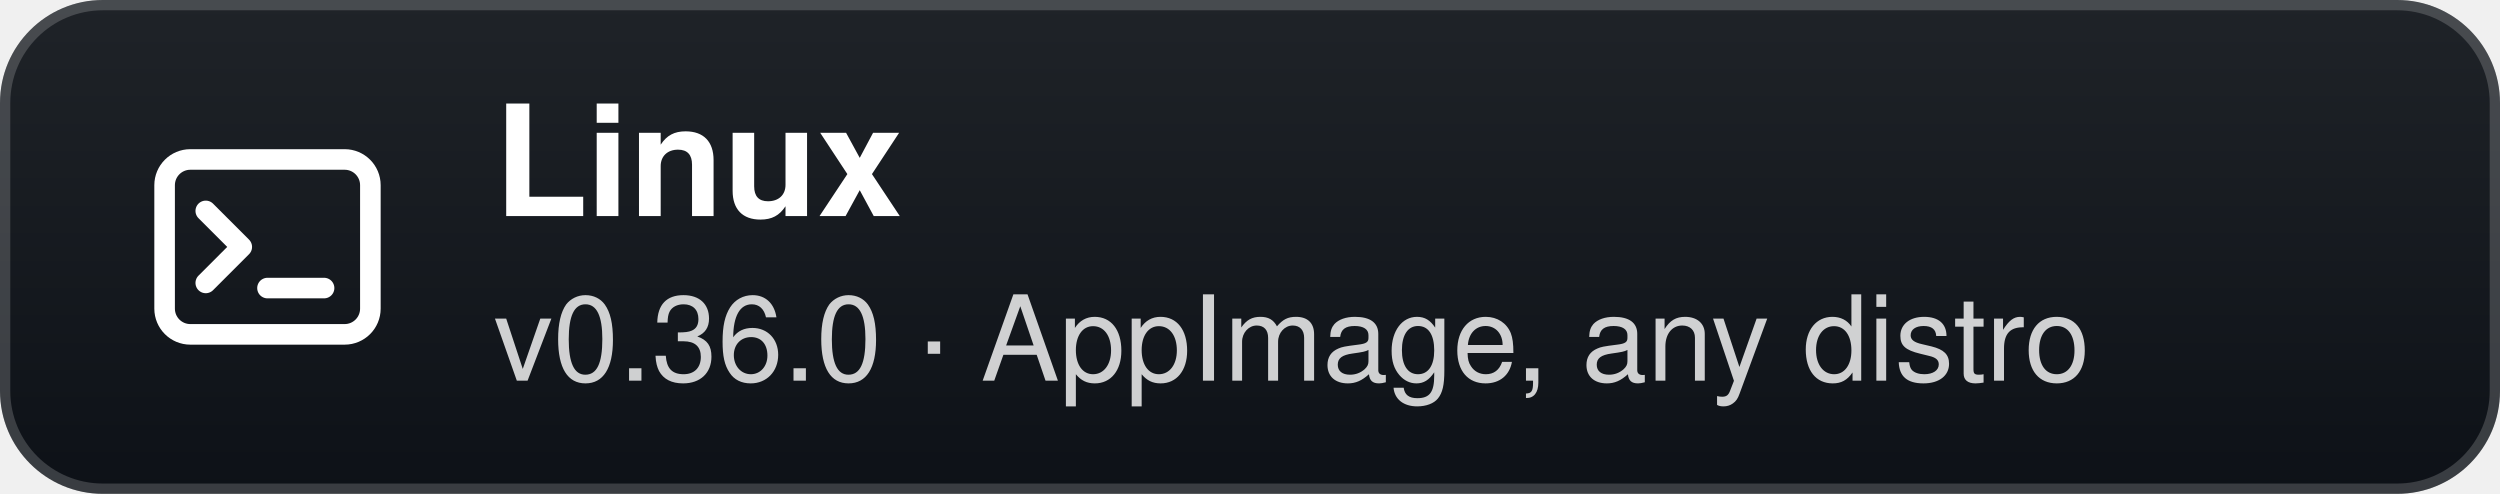
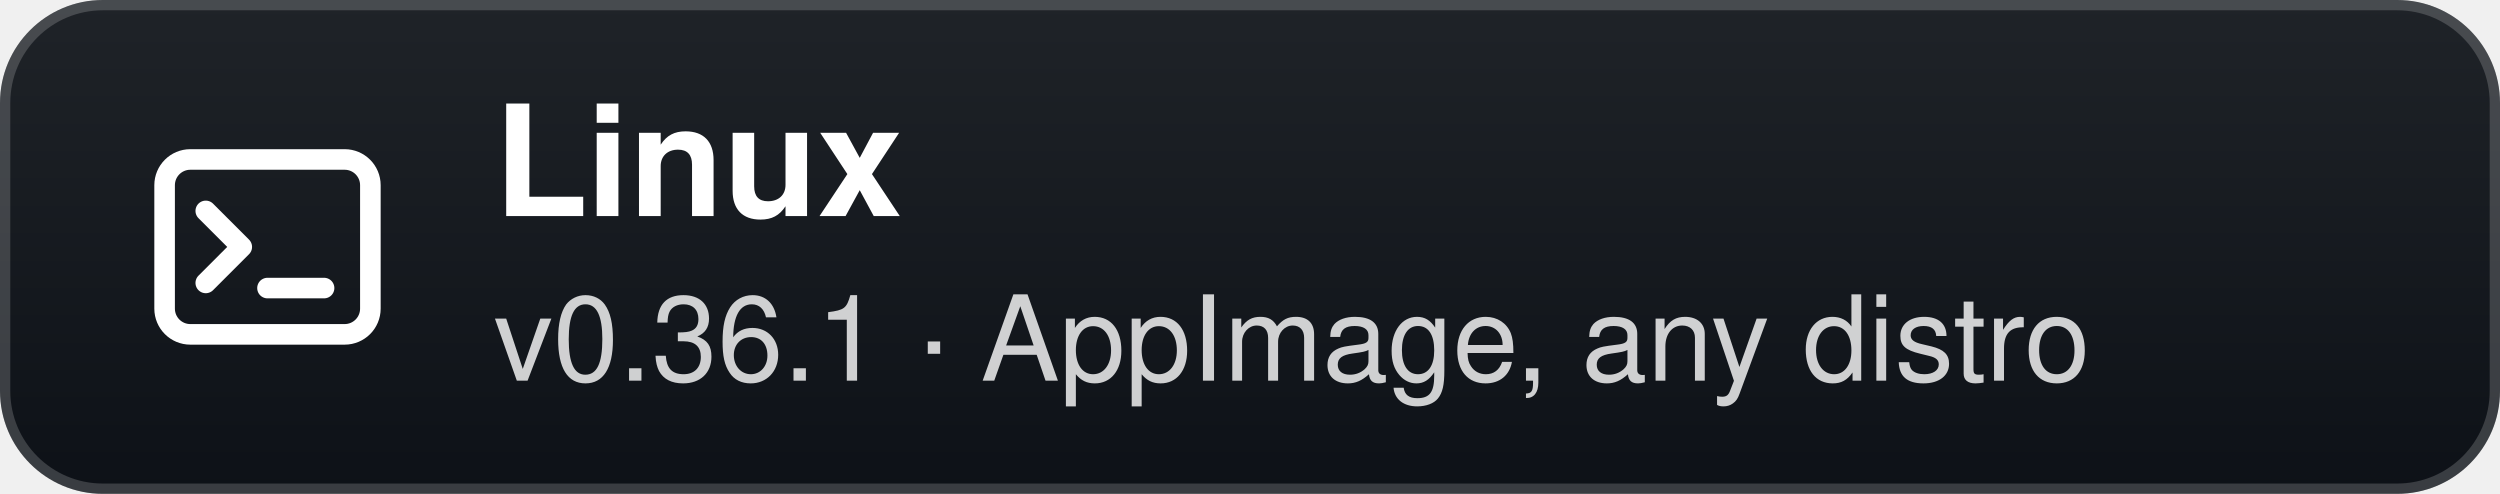
- <svg xmlns="http://www.w3.org/2000/svg" width="243" height="48" viewBox="0 0 243 48" role="img" aria-label="Linux: v0.36.0 · AppImage, any distro">
+ <svg xmlns="http://www.w3.org/2000/svg" width="243" height="48" viewBox="0 0 243 48" role="img" aria-label="Linux: v0.36.1 · AppImage, any distro">
  <defs>
    <linearGradient id="g" x1="0" y1="0" x2="0" y2="1">
      <stop offset="0" stop-color="#1f2328" />
      <stop offset="1" stop-color="#0d1117" />
    </linearGradient>
  </defs>
  <rect width="243" height="48" rx="10" fill="url(#g)" />
  <rect x="0.5" y="0.5" width="242" height="47" rx="9.5" fill="none" stroke="#ffffff" stroke-opacity="0.18" />
  <g transform="translate(26 24)">
    <rect x="-10" y="-8.5" width="20" height="17" rx="2.5" fill="none" stroke="#fff" stroke-width="2" />
    <path d="M-6 -3.5 L-2.5 0 L-6 3.5" fill="none" stroke="#fff" stroke-width="2" stroke-linecap="round" stroke-linejoin="round" />
    <path d="M0 4 H5.5" stroke="#fff" stroke-width="2" stroke-linecap="round" />
  </g>
  <text x="48" y="21" fill="#ffffff" font-family="'Segoe UI',-apple-system,BlinkMacSystemFont,Helvetica,Arial,sans-serif" font-size="15" font-weight="700">Linux</text>
-   <text x="48" y="37" fill="#ffffff" fill-opacity="0.8" font-family="'Segoe UI',-apple-system,BlinkMacSystemFont,Helvetica,Arial,sans-serif" font-size="11.5">v0.36.0 · AppImage, any distro</text>
+   <text x="48" y="37" fill="#ffffff" fill-opacity="0.8" font-family="'Segoe UI',-apple-system,BlinkMacSystemFont,Helvetica,Arial,sans-serif" font-size="11.5">v0.36.1 · AppImage, any distro</text>
</svg>
